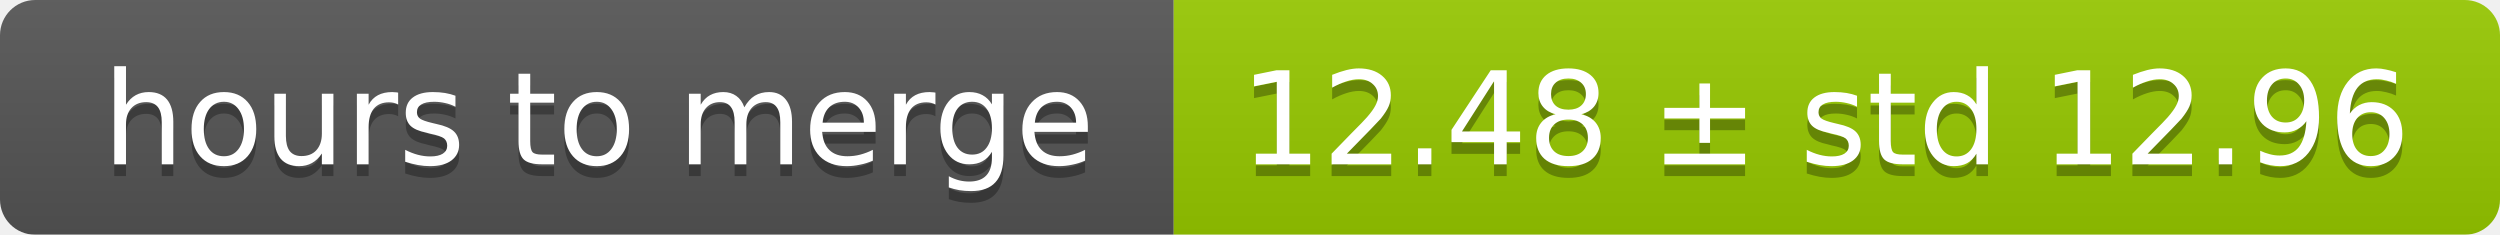
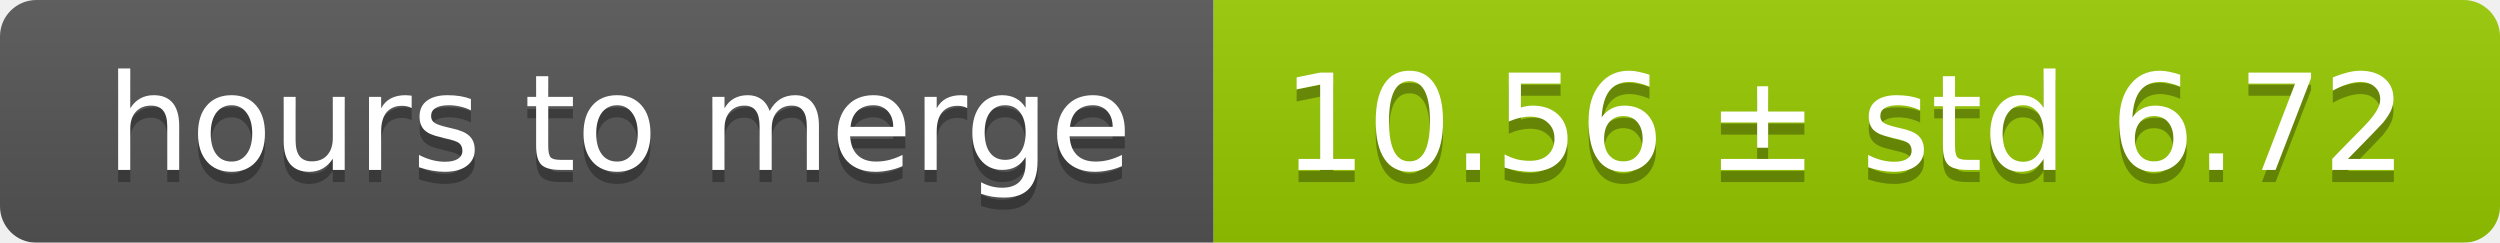
- <svg xmlns="http://www.w3.org/2000/svg" width="213" height="20">
+ <svg xmlns="http://www.w3.org/2000/svg" width="206" height="20">
  <linearGradient id="smooth" x2="0" y2="100%">
    <stop offset="0" stop-color="#bbb" stop-opacity=".1" />
    <stop offset="1" stop-opacity=".1" />
  </linearGradient>
  <mask id="round">
-     <rect width="213" height="20" rx="3" fill="#fff" />
+     <rect width="206" height="20" rx="3" fill="#fff" />
  </mask>
  <g mask="url(#round)">
    <rect width="100" height="20" fill="#555" />
-     <rect x="100" width="113" height="20" fill="#97ca00" />
-     <rect width="213" height="20" fill="url(#smooth)" />
+     <rect x="100" width="106" height="20" fill="#97ca00" />
+     <rect width="206" height="20" fill="url(#smooth)" />
  </g>
  <g fill="#fff" text-anchor="middle" font-family="DejaVu Sans,Verdana,Geneva,sans-serif" font-size="11">
    <text x="51" y="15" fill="#010101" fill-opacity=".3">hours to merge</text>
    <text x="51" y="14">hours to merge</text>
-     <text x="155.5" y="15" fill="#010101" fill-opacity=".3">12.48 ± std 12.96</text>
-     <text x="155.5" y="14">12.48 ± std 12.96</text>
+     <text x="152" y="15" fill="#010101" fill-opacity=".3">10.56 ± std 6.72</text>
+     <text x="152" y="14">10.56 ± std 6.72</text>
  </g>
</svg>
